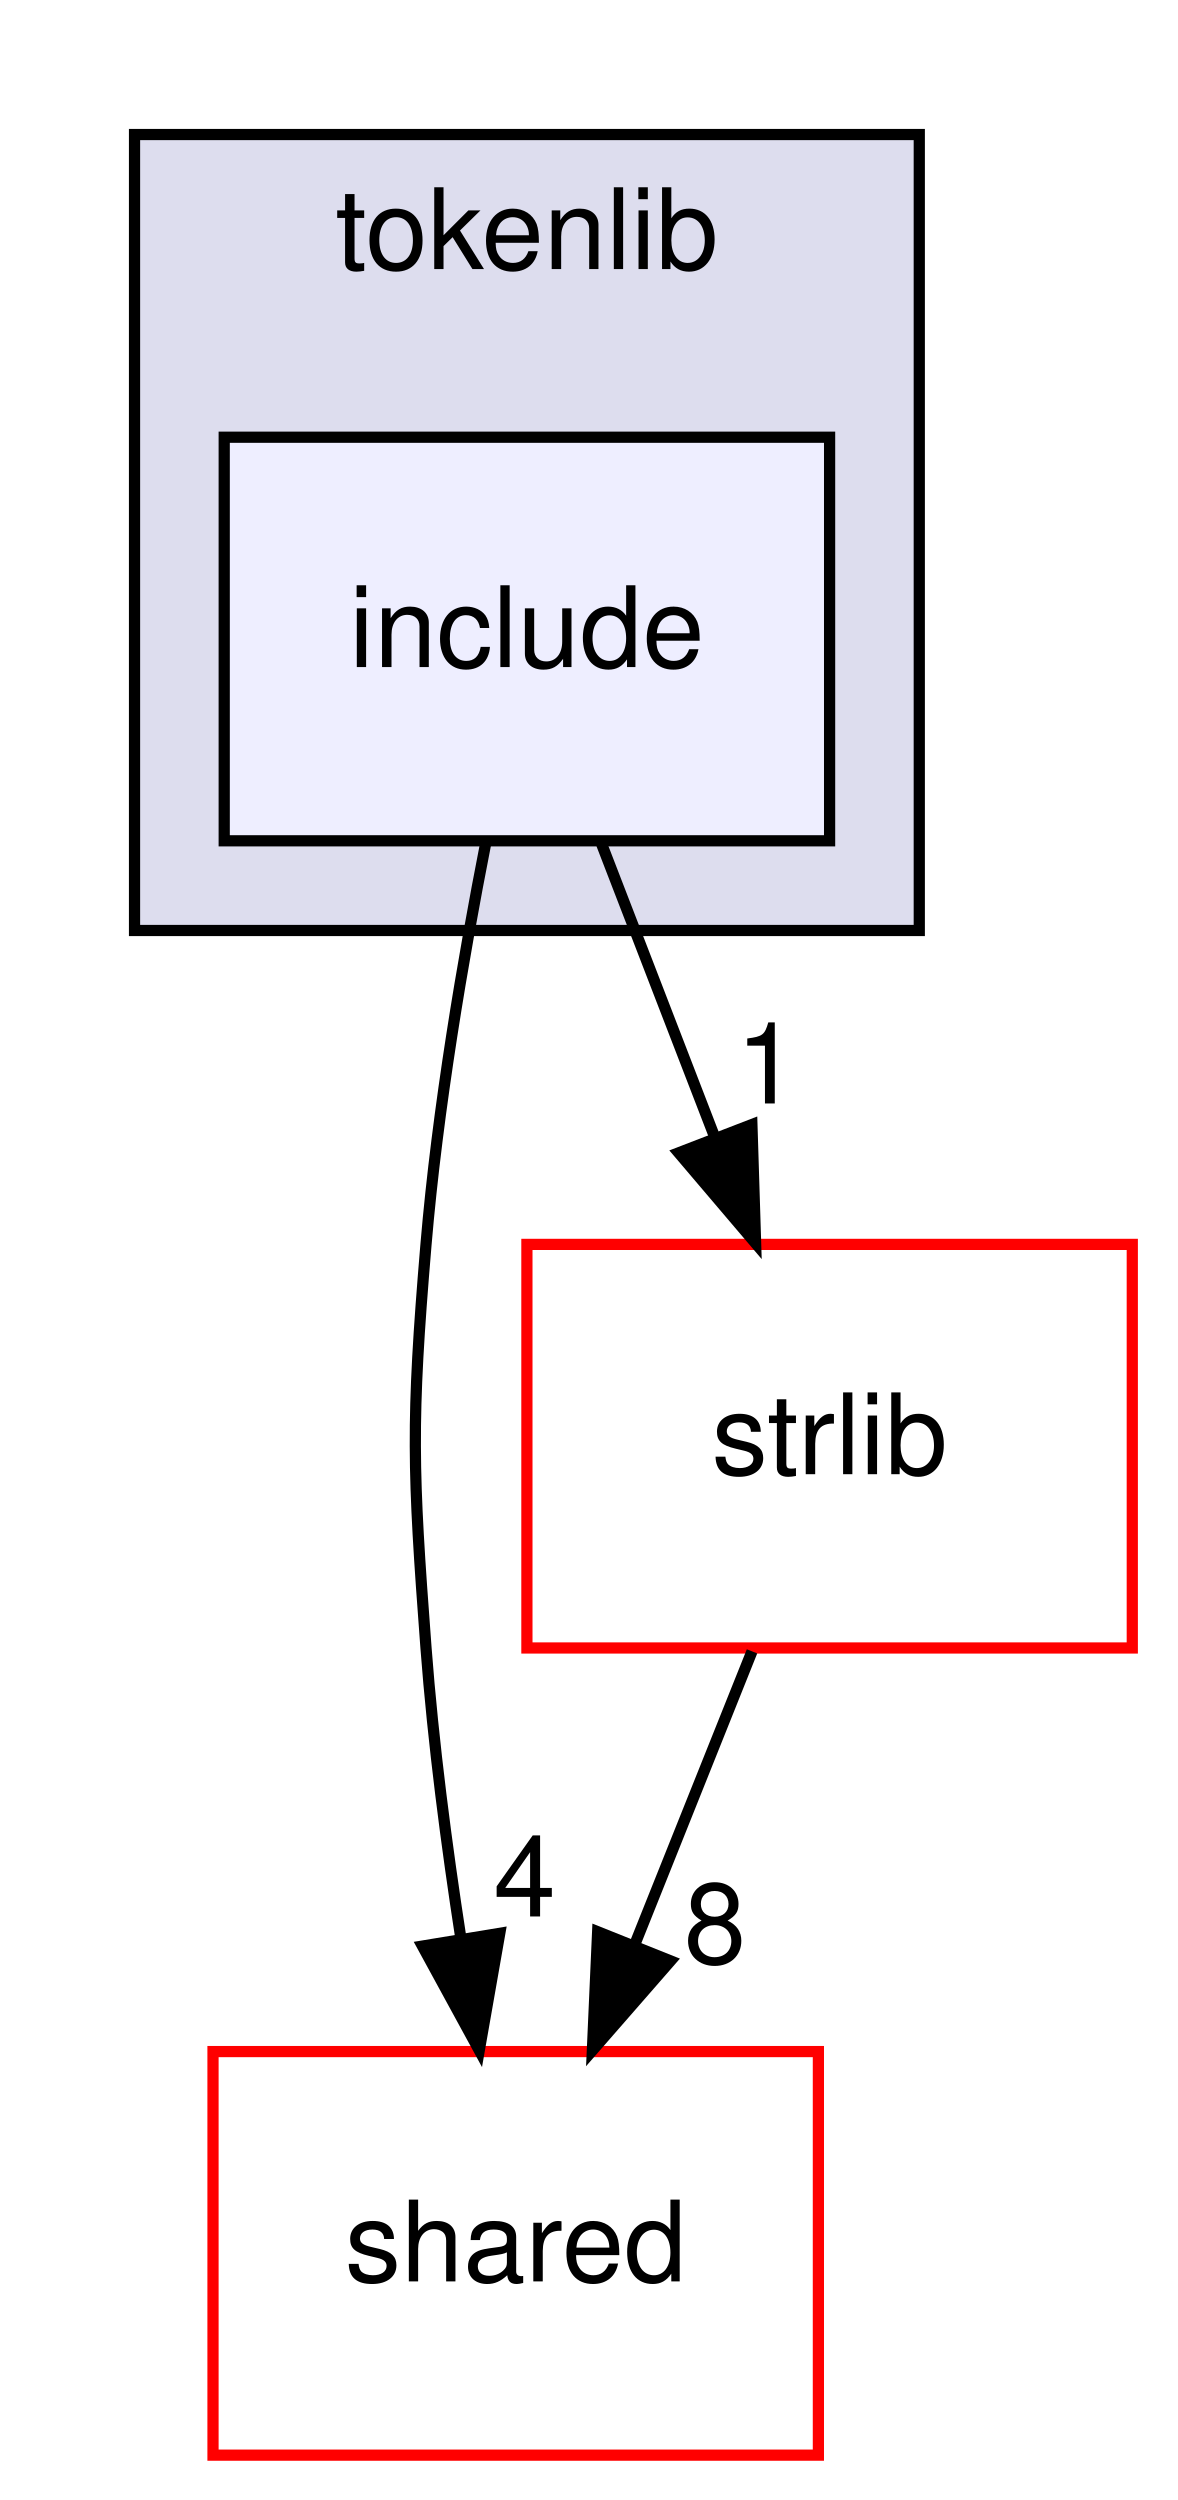
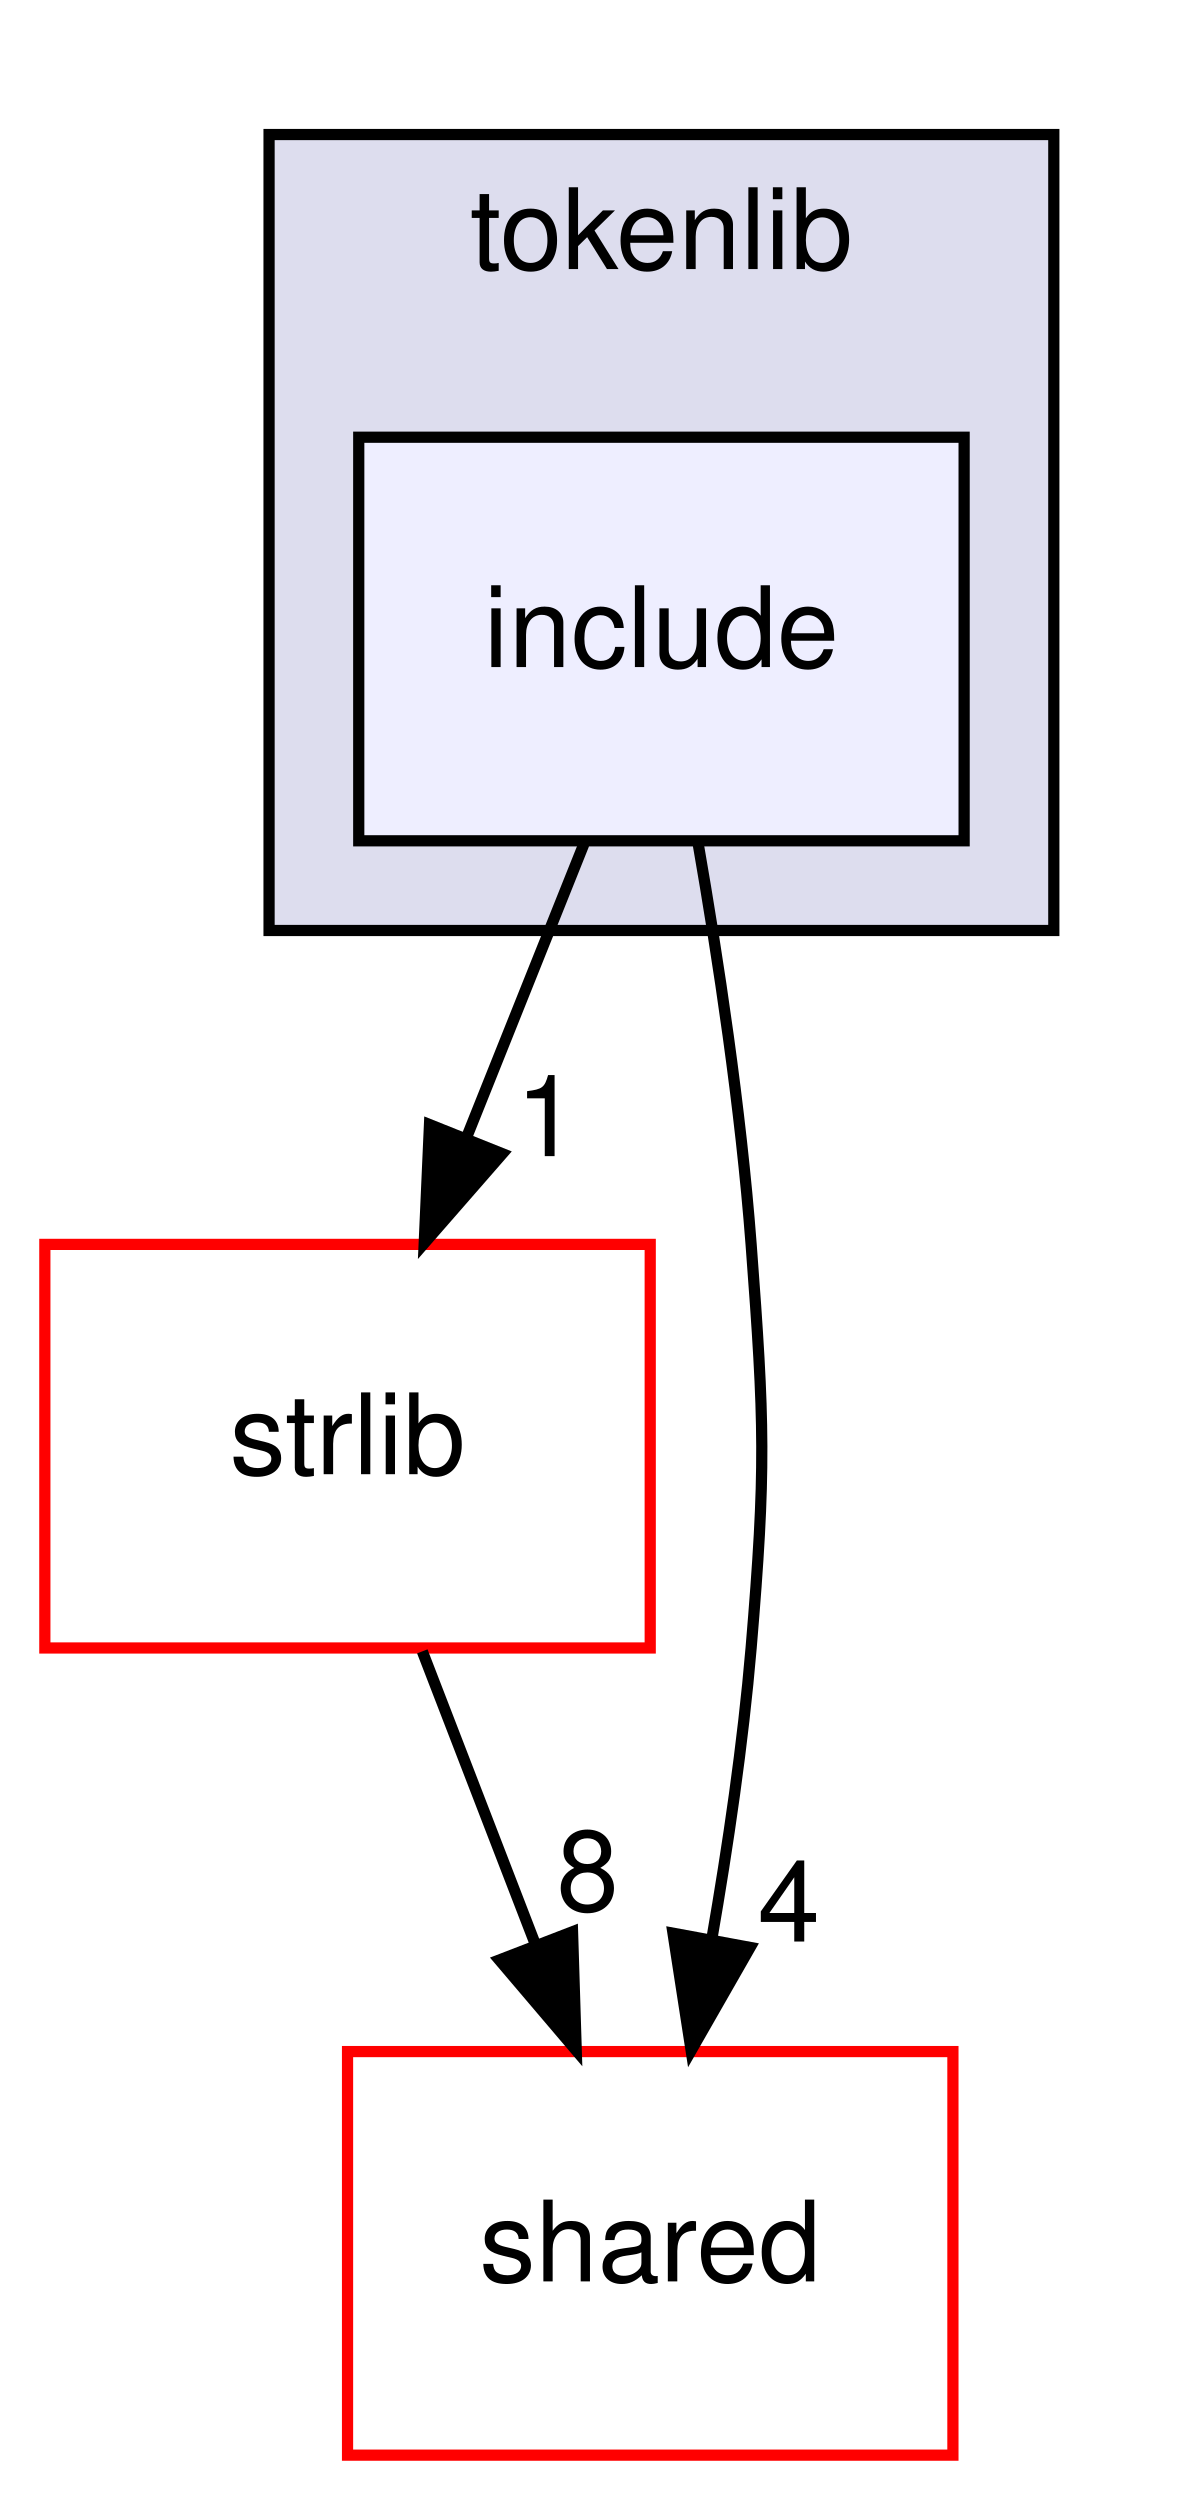
- <svg xmlns="http://www.w3.org/2000/svg" xmlns:xlink="http://www.w3.org/1999/xlink" width="105pt" height="223pt" viewBox="0.00 0.00 105.00 223.00">
+ <svg xmlns="http://www.w3.org/2000/svg" xmlns:xlink="http://www.w3.org/1999/xlink" width="106pt" height="223pt" viewBox="0.00 0.00 106.00 223.00">
  <g id="graph0" class="graph" transform="scale(1 1) rotate(0) translate(4 219)">
    <g id="clust1" class="cluster">
      <g id="a_clust1">
        <a xlink:href="dir_a090598df6747414d851ab05718e6a22.html" target="_top" xlink:title="tokenlib">
-           <polygon fill="#ddddee" stroke="black" points="8,-136 8,-207 78,-207 78,-136 8,-136" />
-           <text text-anchor="middle" x="43" y="-195" font-family="Helvetica,sans-Serif" font-size="10.00">tokenlib</text>
+           <polygon fill="#ddddee" stroke="black" points="20,-136 20,-207 90,-207 90,-136 20,-136" />
+           <text text-anchor="middle" x="55" y="-195" font-family="Helvetica,sans-Serif" font-size="10.00">tokenlib</text>
        </a>
      </g>
    </g>
    <g id="node1" class="node">
      <g id="a_node1">
        <a xlink:href="dir_f96ab293d77d06ade33528869ce7ad85.html" target="_top" xlink:title="include">
-           <polygon fill="#eeeeff" stroke="black" points="70,-180 16,-180 16,-144 70,-144 70,-180" />
-           <text text-anchor="middle" x="43" y="-159.5" font-family="Helvetica,sans-Serif" font-size="10.00">include</text>
+           <polygon fill="#eeeeff" stroke="black" points="82,-180 28,-180 28,-144 82,-144 82,-180" />
+           <text text-anchor="middle" x="55" y="-159.5" font-family="Helvetica,sans-Serif" font-size="10.00">include</text>
        </a>
      </g>
    </g>
    <g id="node2" class="node">
      <g id="a_node2">
-         <a xlink:href="dir_9982052f7ce695d12571567315b2fafa.html" target="_top" xlink:title="shared">
-           <polygon fill="none" stroke="red" points="69,-36 15,-36 15,0 69,0 69,-36" />
-           <text text-anchor="middle" x="42" y="-15.5" font-family="Helvetica,sans-Serif" font-size="10.00">shared</text>
+         <a xlink:href="dir_2e4e8c1f89328c46a0e85a78c77acd1b.html" target="_top" xlink:title="strlib">
+           <polygon fill="none" stroke="red" points="54,-108 0,-108 0,-72 54,-72 54,-108" />
+           <text text-anchor="middle" x="27" y="-87.5" font-family="Helvetica,sans-Serif" font-size="10.00">strlib</text>
        </a>
      </g>
    </g>
    <g id="edge1" class="edge">
-       <path fill="none" stroke="black" d="M39.35,-143.91C37.32,-133.57 35.02,-120.09 34,-108 32.66,-92.06 32.8,-87.96 34,-72 34.64,-63.52 35.84,-54.34 37.12,-46.04" />
-       <polygon fill="black" stroke="black" points="40.58,-46.55 38.75,-36.11 33.68,-45.41 40.58,-46.55" />
+       <path fill="none" stroke="black" d="M48.08,-143.7C44.93,-135.81 41.12,-126.3 37.62,-117.55" />
+       <polygon fill="black" stroke="black" points="40.81,-116.09 33.84,-108.1 34.31,-118.69 40.81,-116.09" />
      <g id="a_edge1-headlabel">
-         <a xlink:href="dir_000026_000008.html" target="_top" xlink:title="4">
-           <text text-anchor="middle" x="42.8" y="-48.05" font-family="Helvetica,sans-Serif" font-size="10.00">4</text>
+         <a xlink:href="dir_000026_000018.html" target="_top" xlink:title="1">
+           <text text-anchor="middle" x="44.78" y="-115.87" font-family="Helvetica,sans-Serif" font-size="10.00">1</text>
        </a>
      </g>
    </g>
    <g id="node3" class="node">
      <g id="a_node3">
-         <a xlink:href="dir_2e4e8c1f89328c46a0e85a78c77acd1b.html" target="_top" xlink:title="strlib">
-           <polygon fill="none" stroke="red" points="97,-108 43,-108 43,-72 97,-72 97,-108" />
-           <text text-anchor="middle" x="70" y="-87.5" font-family="Helvetica,sans-Serif" font-size="10.00">strlib</text>
+         <a xlink:href="dir_9982052f7ce695d12571567315b2fafa.html" target="_top" xlink:title="shared">
+           <polygon fill="none" stroke="red" points="81,-36 27,-36 27,0 81,0 81,-36" />
+           <text text-anchor="middle" x="54" y="-15.5" font-family="Helvetica,sans-Serif" font-size="10.00">shared</text>
        </a>
      </g>
    </g>
    <g id="edge2" class="edge">
-       <path fill="none" stroke="black" d="M49.67,-143.7C52.71,-135.81 56.38,-126.3 59.76,-117.55" />
-       <polygon fill="black" stroke="black" points="63.07,-118.69 63.4,-108.1 56.54,-116.17 63.07,-118.69" />
+       <path fill="none" stroke="black" d="M58.25,-143.89C60.05,-133.54 62.09,-120.06 63,-108 64.2,-92.04 64.34,-87.94 63,-72 62.28,-63.5 60.93,-54.31 59.49,-46.01" />
+       <polygon fill="black" stroke="black" points="62.91,-45.29 57.65,-36.09 56.03,-46.56 62.91,-45.29" />
      <g id="a_edge2-headlabel">
-         <a xlink:href="dir_000026_000018.html" target="_top" xlink:title="1">
-           <text text-anchor="middle" x="64.42" y="-120.57" font-family="Helvetica,sans-Serif" font-size="10.00">1</text>
+         <a xlink:href="dir_000026_000008.html" target="_top" xlink:title="4">
+           <text text-anchor="middle" x="66.36" y="-45.81" font-family="Helvetica,sans-Serif" font-size="10.00">4</text>
        </a>
      </g>
    </g>
    <g id="edge3" class="edge">
-       <path fill="none" stroke="black" d="M63.08,-71.7C59.93,-63.81 56.12,-54.3 52.62,-45.55" />
-       <polygon fill="black" stroke="black" points="55.81,-44.09 48.84,-36.1 49.31,-46.69 55.81,-44.09" />
+       <path fill="none" stroke="black" d="M33.67,-71.7C36.71,-63.81 40.38,-54.3 43.76,-45.55" />
+       <polygon fill="black" stroke="black" points="47.07,-46.69 47.4,-36.1 40.54,-44.17 47.07,-46.69" />
      <g id="a_edge3-headlabel">
        <a xlink:href="dir_000018_000008.html" target="_top" xlink:title="8">
-           <text text-anchor="middle" x="59.78" y="-43.87" font-family="Helvetica,sans-Serif" font-size="10.00">8</text>
+           <text text-anchor="middle" x="48.42" y="-48.57" font-family="Helvetica,sans-Serif" font-size="10.00">8</text>
        </a>
      </g>
    </g>
  </g>
</svg>
